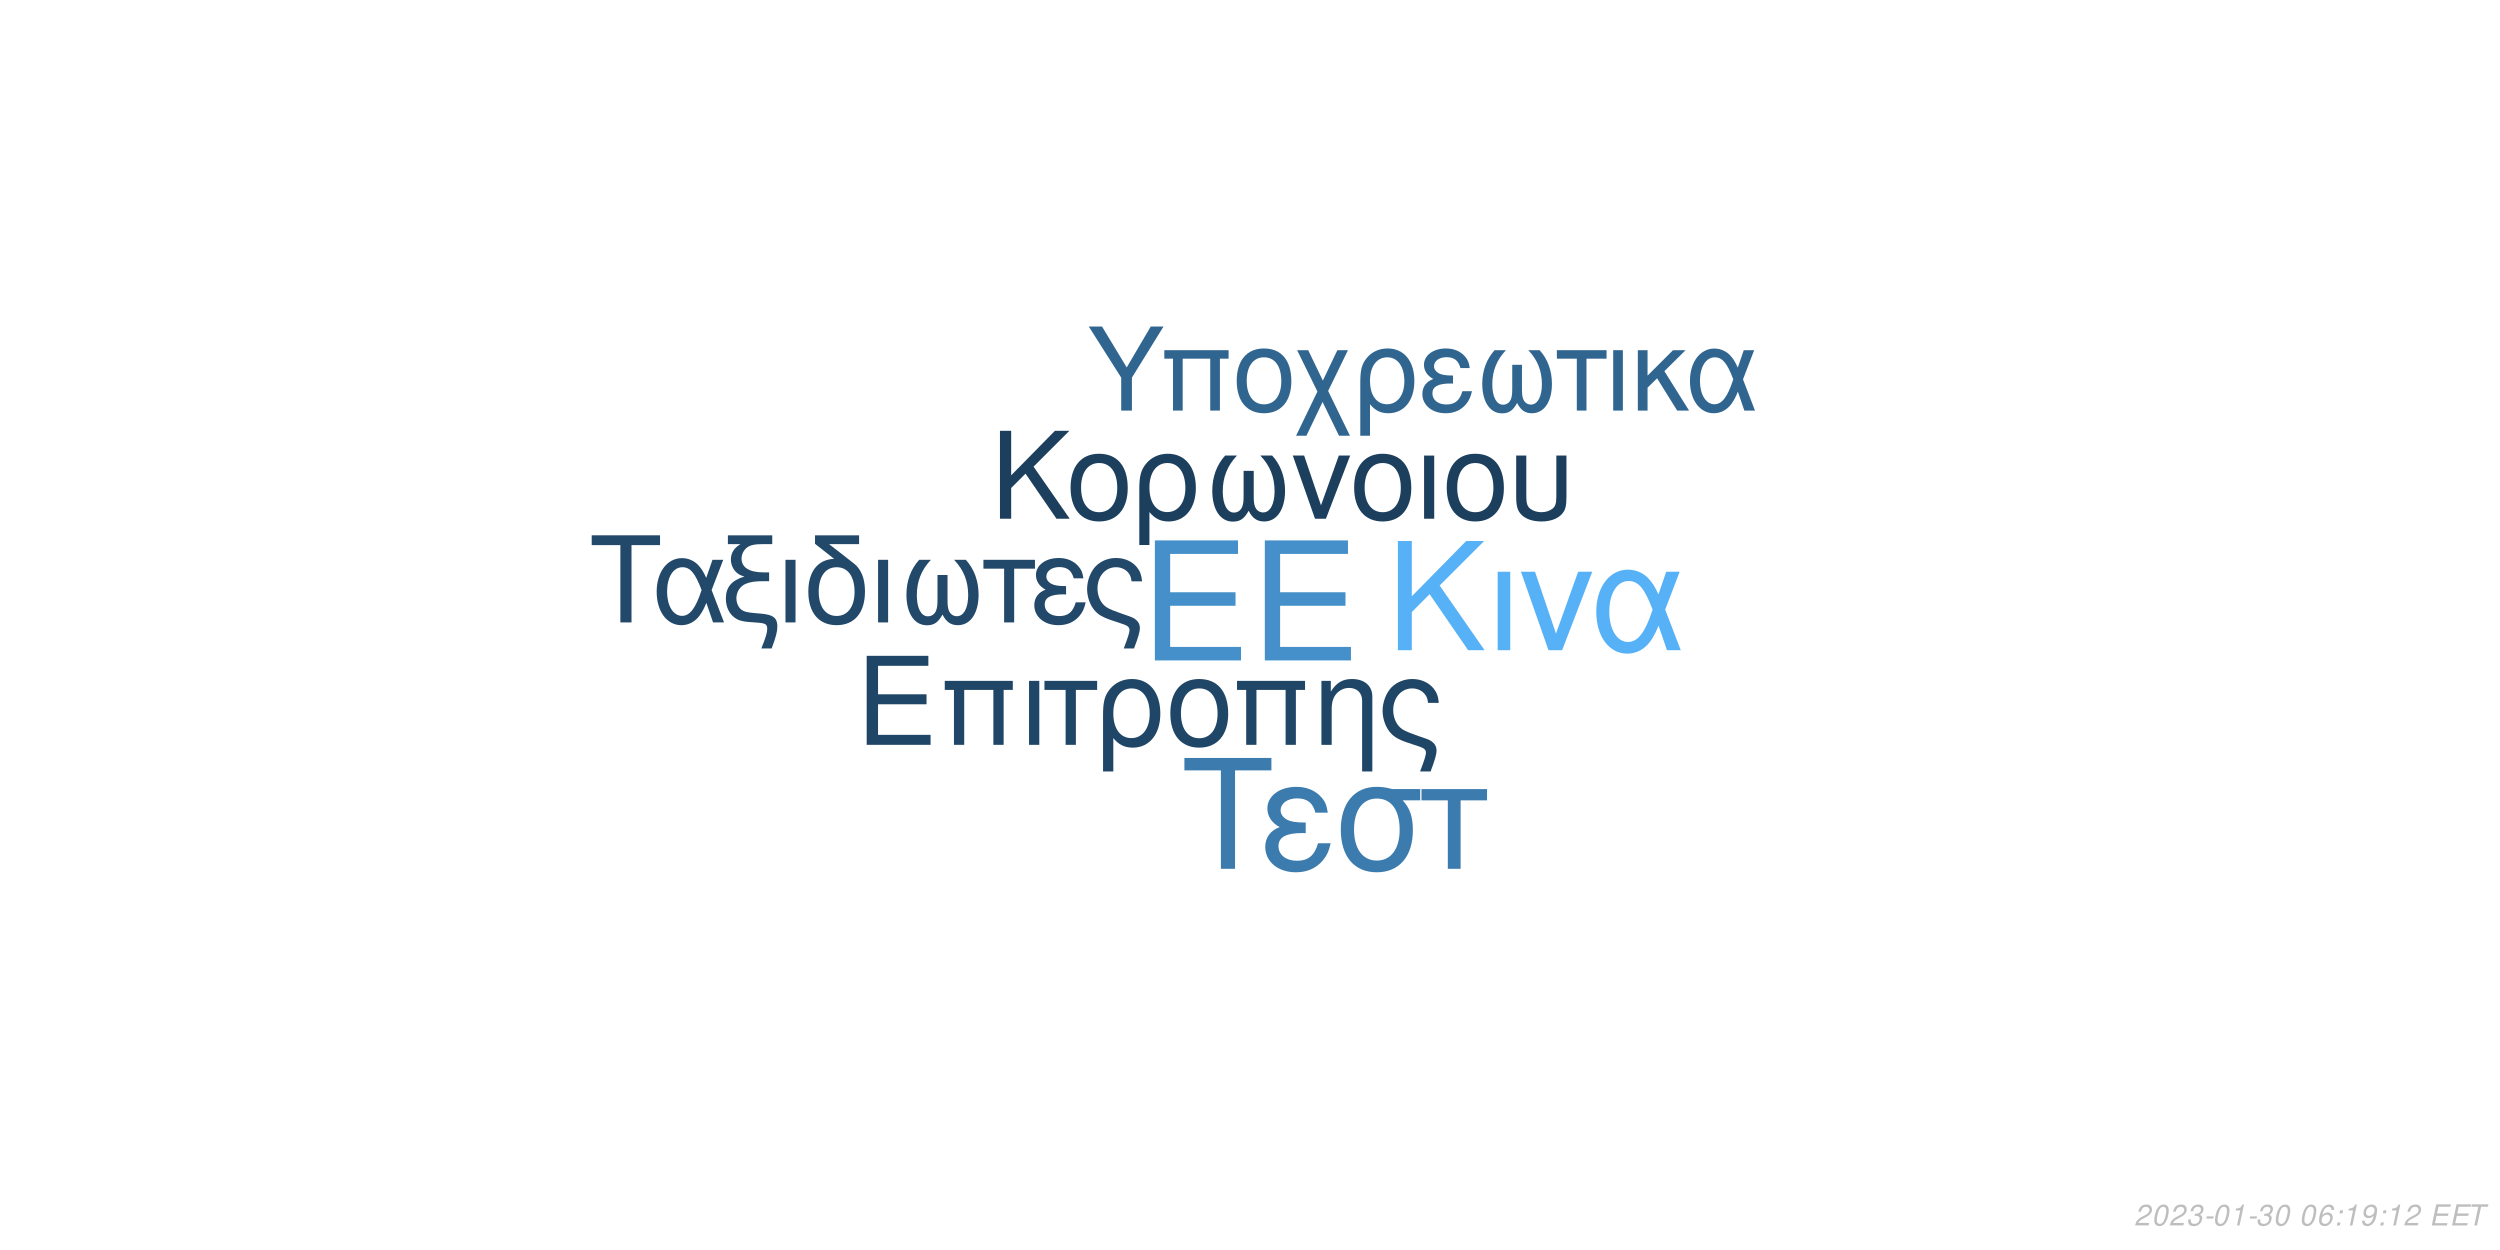
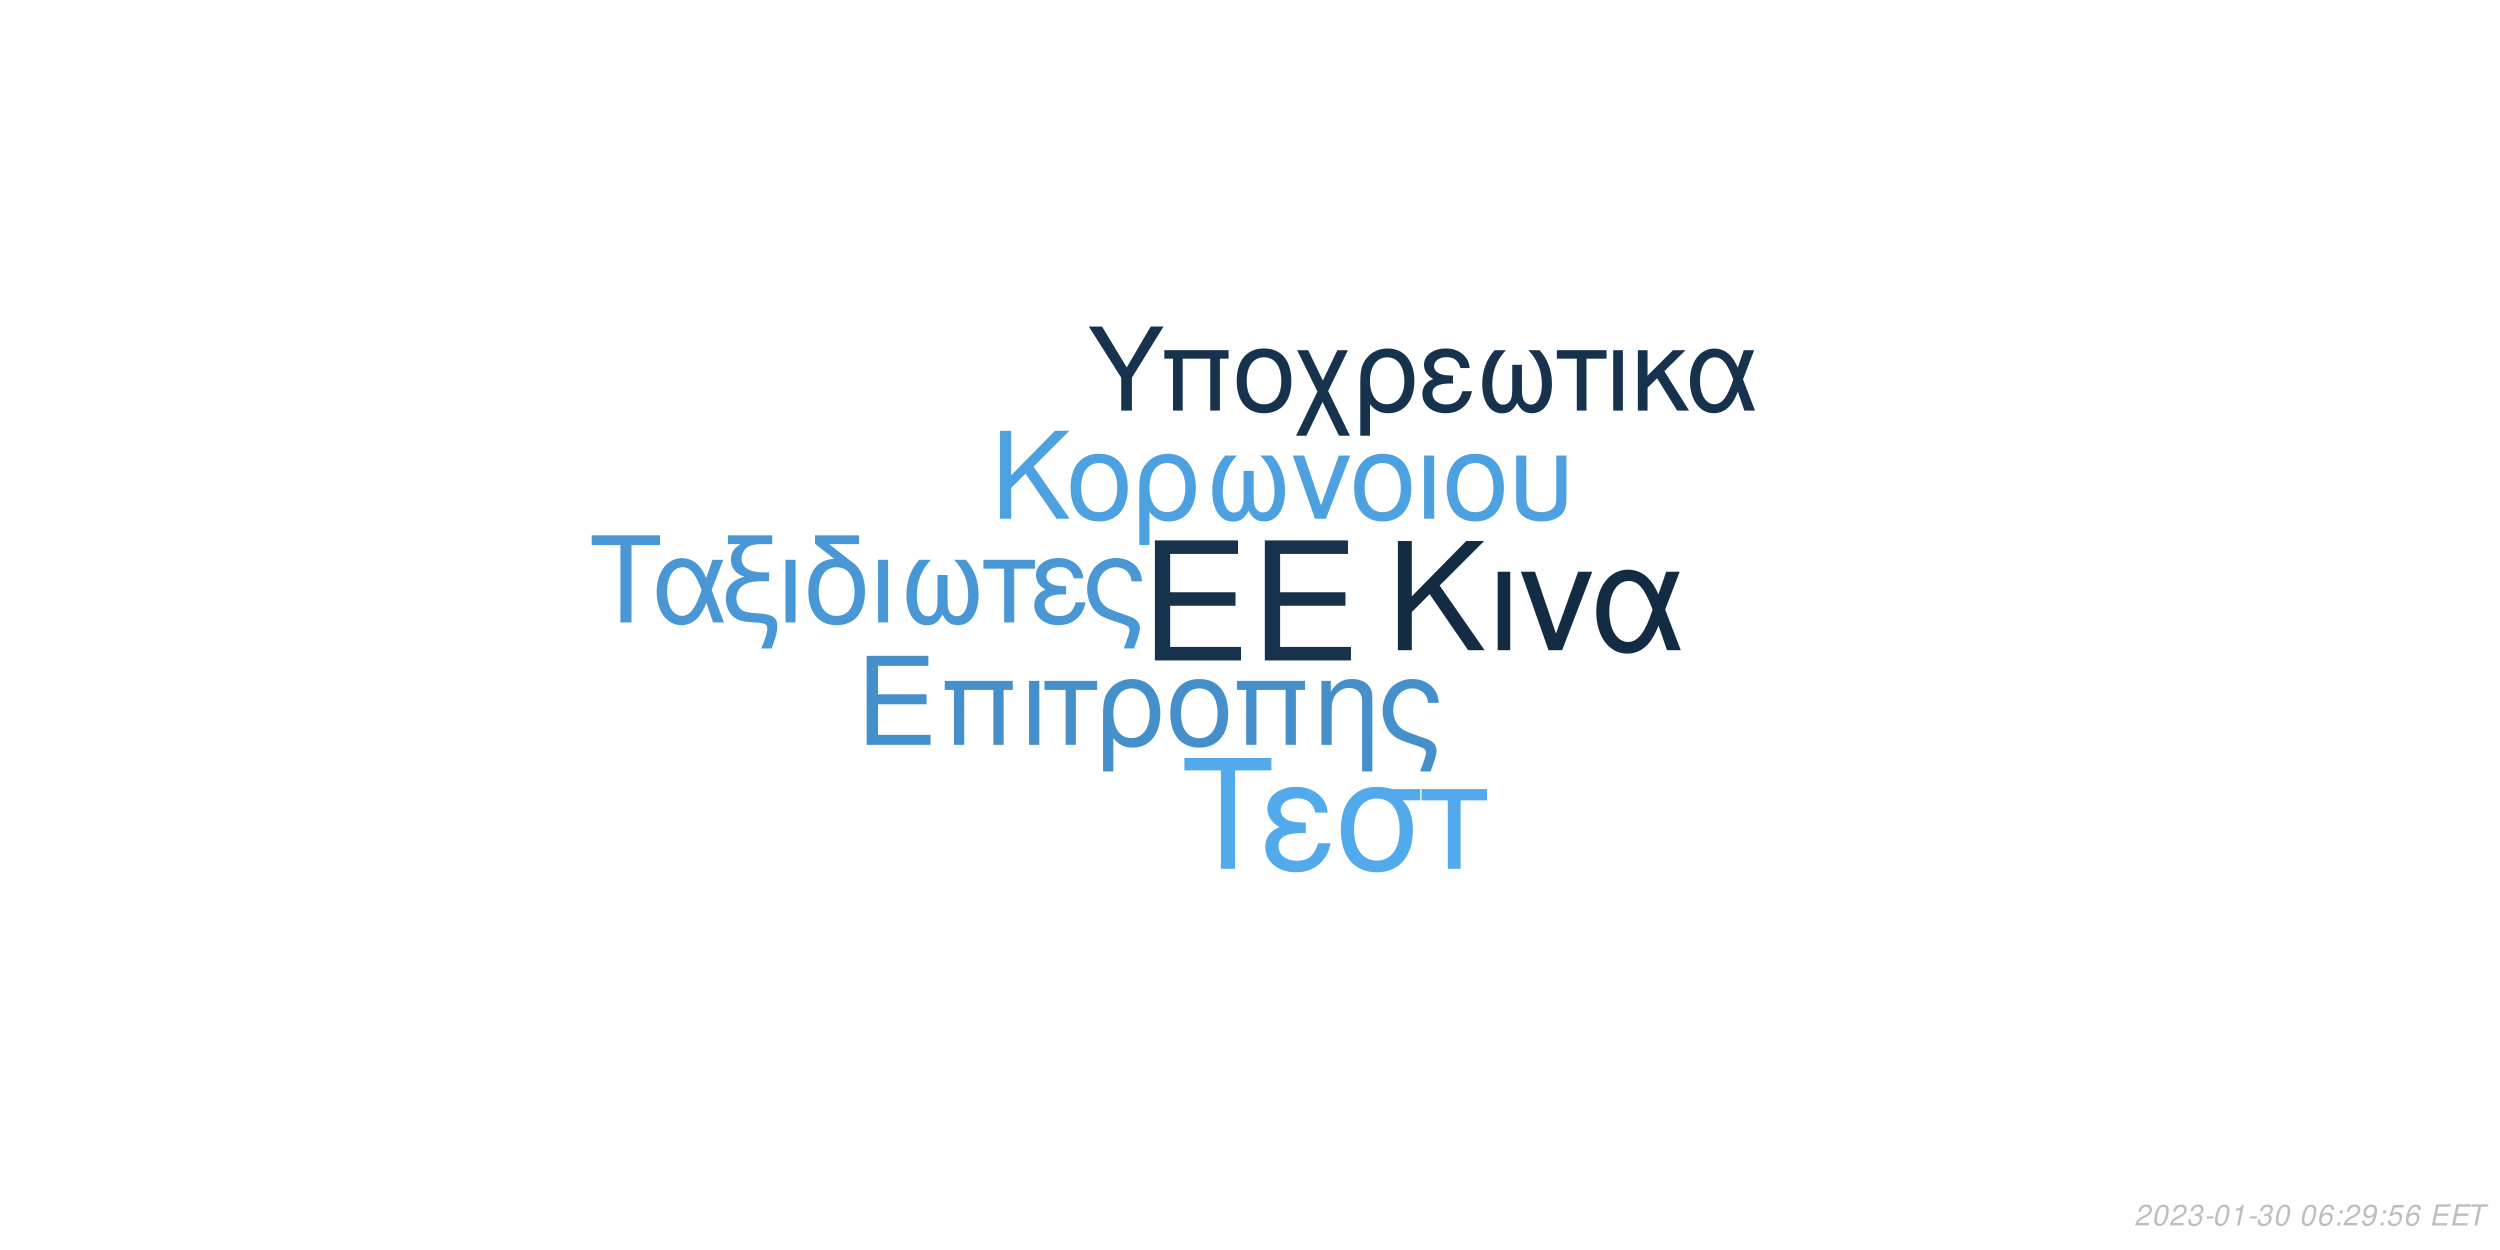
<svg xmlns="http://www.w3.org/2000/svg" xmlns:xlink="http://www.w3.org/1999/xlink" width="864pt" height="432pt" viewBox="0 0 864 432" version="1.1">
  <defs>
    <g>
      <symbol overflow="visible" id="glyph0-0">
        <path style="stroke:none;" d="" />
      </symbol>
      <symbol overflow="visible" id="glyph0-1">
        <path style="stroke:none;" d="M 10.406 -18.891 L 33 -18.891 L 33 -23.562 L 10.406 -23.562 L 10.406 -36.812 L 33.859 -36.812 L 33.859 -41.484 L 5.125 -41.484 L 5.125 0 L 34.891 0 L 34.891 -4.672 L 10.406 -4.672 Z M 10.406 -18.891 " />
      </symbol>
      <symbol overflow="visible" id="glyph1-0">
        <path style="stroke:none;" d="" />
      </symbol>
      <symbol overflow="visible" id="glyph1-1">
        <path style="stroke:none;" d="M 7.719 -14.016 L 24.484 -14.016 L 24.484 -17.469 L 7.719 -17.469 L 7.719 -27.312 L 25.109 -27.312 L 25.109 -30.766 L 3.797 -30.766 L 3.797 0 L 25.875 0 L 25.875 -3.453 L 7.719 -3.453 Z M 7.719 -14.016 " />
      </symbol>
      <symbol overflow="visible" id="glyph1-2">
        <path style="stroke:none;" d="M 26.297 -22.109 L 2.781 -22.109 L 2.781 -18.984 L 5.953 -18.984 L 5.953 0 L 9.5 0 L 9.5 -18.984 L 19.578 -18.984 L 19.578 0 L 23.125 0 L 23.125 -18.984 L 26.297 -18.984 Z M 26.297 -22.109 " />
      </symbol>
      <symbol overflow="visible" id="glyph1-3">
        <path style="stroke:none;" d="M 2.906 0 L 6.453 0 L 6.453 -22.109 L 2.906 -22.109 Z M 2.906 0 " />
      </symbol>
      <symbol overflow="visible" id="glyph1-4">
        <path style="stroke:none;" d="M 6.547 0 L 10.094 0 L 10.094 -18.984 L 17.438 -18.984 L 17.438 -22.109 L -0.766 -22.109 L -0.766 -18.984 L 6.547 -18.984 Z M 6.547 0 " />
      </symbol>
      <symbol overflow="visible" id="glyph1-5">
        <path style="stroke:none;" d="M 2.484 9.203 L 6.031 9.203 L 6.031 -2.328 C 7.891 -0.047 9.922 0.969 12.75 0.969 C 18.531 0.969 22.281 -3.672 22.281 -10.797 C 22.281 -18.141 18.484 -22.75 12.484 -22.75 C 9.375 -22.75 6.625 -21.484 4.812 -19.203 C 3.031 -17.016 2.484 -14.891 2.484 -10.25 Z M 12.359 -19.5 C 16.203 -19.5 18.609 -16.125 18.609 -10.719 C 18.609 -5.656 16.078 -2.328 12.281 -2.328 C 8.438 -2.328 6.031 -5.609 6.031 -10.891 C 6.031 -16.156 8.484 -19.5 12.359 -19.5 Z M 12.359 -19.5 " />
      </symbol>
      <symbol overflow="visible" id="glyph1-6">
        <path style="stroke:none;" d="M 11.688 -22.75 C 5.438 -22.75 1.734 -18.312 1.734 -10.891 C 1.734 -3.422 5.438 0.969 11.734 0.969 C 17.984 0.969 21.734 -3.453 21.734 -10.719 C 21.734 -18.406 18.109 -22.75 11.688 -22.75 Z M 11.734 -19.5 C 15.703 -19.5 18.062 -16.25 18.062 -10.766 C 18.062 -5.531 15.609 -2.281 11.734 -2.281 C 7.812 -2.281 5.406 -5.531 5.406 -10.891 C 5.406 -16.25 7.812 -19.5 11.734 -19.5 Z M 11.734 -19.5 " />
      </symbol>
      <symbol overflow="visible" id="glyph1-7">
        <path style="stroke:none;" d="M 2.953 -22.109 L 2.953 0 L 6.5 0 L 6.5 -12.203 C 6.5 -14.859 7.047 -16.5 8.312 -17.859 C 9.453 -19.031 10.938 -19.672 12.484 -19.672 C 15.234 -19.672 17.016 -17.984 17.016 -15.312 L 17.016 9.203 L 20.547 9.203 L 20.547 -16.719 C 20.547 -20.391 17.812 -22.75 13.547 -22.75 C 10.25 -22.75 8.141 -21.484 6.203 -18.406 L 6.203 -22.109 Z M 2.953 -22.109 " />
      </symbol>
      <symbol overflow="visible" id="glyph1-8">
        <path style="stroke:none;" d="M 17.688 9.203 C 19.203 5.188 19.75 3.203 19.75 1.938 C 19.75 0.922 19.328 -0.047 18.656 -0.672 C 17.641 -1.609 17.469 -1.688 13.891 -2.906 L 11.984 -3.594 C 9.156 -4.594 8.062 -5.156 7.125 -6.031 C 5.656 -7.391 4.766 -9.672 4.766 -11.984 C 4.766 -16.297 7.547 -19.5 11.312 -19.5 C 13.125 -19.5 14.812 -18.703 15.781 -17.391 C 16.375 -16.625 16.625 -15.906 16.797 -14.516 L 20.516 -14.516 C 20.297 -16.844 19.828 -18.062 18.703 -19.5 C 17.016 -21.562 14.344 -22.75 11.359 -22.75 C 8.562 -22.75 6 -21.688 4.172 -19.875 C 2.328 -17.938 1.094 -14.766 1.094 -11.812 C 1.094 -8.953 2.188 -5.906 3.922 -4.047 C 5.156 -2.703 6.672 -1.812 9.25 -0.922 L 14.016 0.672 C 15.484 1.188 16.078 1.766 16.078 2.703 C 16.078 3.594 15.578 5.188 14.047 9.203 Z M 17.688 9.203 " />
      </symbol>
      <symbol overflow="visible" id="glyph2-0">
        <path style="stroke:none;" d="" />
      </symbol>
      <symbol overflow="visible" id="glyph2-1">
        <path style="stroke:none;" d="M 8.906 -13.203 L 15.062 -19.359 L 28.375 0 L 34.062 0 L 18.531 -22.359 L 33.906 -37.734 L 27.688 -37.734 L 8.906 -18.641 L 8.906 -37.734 L 4.094 -37.734 L 4.094 0 L 8.906 0 Z M 8.906 -13.203 " />
      </symbol>
      <symbol overflow="visible" id="glyph2-2">
        <path style="stroke:none;" d="M 3.578 0 L 7.922 0 L 7.922 -27.125 L 3.578 -27.125 Z M 3.578 0 " />
      </symbol>
      <symbol overflow="visible" id="glyph2-3">
        <path style="stroke:none;" d="M 14.859 0 L 25.266 -27.125 L 20.391 -27.125 L 12.734 -5.75 L 5.484 -27.125 L 0.625 -27.125 L 10.141 0 Z M 14.859 0 " />
      </symbol>
      <symbol overflow="visible" id="glyph2-4">
        <path style="stroke:none;" d="M 30.484 -27.125 L 25.828 -27.125 L 23.141 -19.312 C 21.953 -21.844 21.281 -22.984 20.078 -24.375 C 18.219 -26.609 15.484 -27.844 12.625 -27.844 C 6.219 -27.844 1.656 -21.797 1.656 -13.297 C 1.656 -4.766 6.062 1.188 12.375 1.188 C 15.531 1.188 18.422 -0.359 20.391 -3.156 C 21.484 -4.703 22.109 -5.906 23.188 -8.484 L 26.094 0 L 30.859 0 L 25.469 -14.031 Z M 21.125 -14.031 C 18.578 -6.156 16.047 -2.844 12.625 -2.844 C 8.859 -2.844 6.156 -7.203 6.156 -13.297 C 6.156 -19.672 8.859 -23.922 12.844 -23.922 C 16.203 -23.922 18.375 -21.328 21.125 -14.031 Z M 21.125 -14.031 " />
      </symbol>
      <symbol overflow="visible" id="glyph3-0">
        <path style="stroke:none;" d="" />
      </symbol>
      <symbol overflow="visible" id="glyph3-1">
        <path style="stroke:none;" d="M 7.172 -10.625 L 12.125 -15.578 L 22.828 0 L 27.406 0 L 14.906 -18 L 27.281 -30.375 L 22.281 -30.375 L 7.172 -15 L 7.172 -30.375 L 3.297 -30.375 L 3.297 0 L 7.172 0 Z M 7.172 -10.625 " />
      </symbol>
      <symbol overflow="visible" id="glyph3-2">
        <path style="stroke:none;" d="M 11.531 -22.453 C 5.375 -22.453 1.703 -18.078 1.703 -10.75 C 1.703 -3.375 5.375 0.953 11.578 0.953 C 17.75 0.953 21.453 -3.422 21.453 -10.578 C 21.453 -18.156 17.875 -22.453 11.531 -22.453 Z M 11.578 -19.25 C 15.5 -19.25 17.828 -16.031 17.828 -10.625 C 17.828 -5.453 15.406 -2.25 11.578 -2.25 C 7.703 -2.25 5.328 -5.453 5.328 -10.75 C 5.328 -16.031 7.703 -19.25 11.578 -19.25 Z M 11.578 -19.25 " />
      </symbol>
      <symbol overflow="visible" id="glyph3-3">
        <path style="stroke:none;" d="M 2.453 9.078 L 5.953 9.078 L 5.953 -2.297 C 7.797 -0.047 9.797 0.953 12.578 0.953 C 18.281 0.953 22 -3.625 22 -10.656 C 22 -17.906 18.25 -22.453 12.328 -22.453 C 9.25 -22.453 6.547 -21.203 4.75 -18.953 C 3 -16.781 2.453 -14.703 2.453 -10.125 Z M 12.203 -19.25 C 16 -19.25 18.375 -15.906 18.375 -10.578 C 18.375 -5.578 15.875 -2.297 12.125 -2.297 C 8.328 -2.297 5.953 -5.547 5.953 -10.75 C 5.953 -15.953 8.375 -19.25 12.203 -19.25 Z M 12.203 -19.25 " />
      </symbol>
      <symbol overflow="visible" id="glyph3-4">
        <path style="stroke:none;" d="M 14.5 -16.531 L 14.5 -8.203 C 14.5 -6.047 14.406 -5.25 14.078 -4.297 C 13.625 -2.922 12.5 -2.125 11.156 -2.125 C 8.797 -2.125 7.297 -4.953 7.297 -9.453 C 7.297 -14.328 8.875 -18.281 12.203 -21.828 L 8.125 -21.828 C 5.203 -18.625 3.672 -14.453 3.672 -9.672 C 3.672 -3.172 6.453 1 10.781 1 C 13.281 1 14.703 0.047 16.25 -2.75 C 17.578 -0.125 19.156 0.953 21.625 0.953 C 26 0.953 28.828 -3.203 28.828 -9.672 C 28.828 -14.453 27.281 -18.656 24.375 -21.828 L 20.281 -21.828 C 23.625 -18.328 25.203 -14.375 25.203 -9.5 C 25.203 -5.047 23.656 -2.172 21.281 -2.172 C 19.906 -2.172 18.875 -2.953 18.406 -4.297 C 18.078 -5.25 18 -6.078 18 -8.203 L 18 -16.531 Z M 14.5 -16.531 " />
      </symbol>
      <symbol overflow="visible" id="glyph3-5">
        <path style="stroke:none;" d="M 11.953 0 L 20.328 -21.828 L 16.406 -21.828 L 10.25 -4.625 L 4.422 -21.828 L 0.5 -21.828 L 8.172 0 Z M 11.953 0 " />
      </symbol>
      <symbol overflow="visible" id="glyph3-6">
        <path style="stroke:none;" d="M 2.875 0 L 6.375 0 L 6.375 -21.828 L 2.875 -21.828 Z M 2.875 0 " />
      </symbol>
      <symbol overflow="visible" id="glyph3-7">
        <path style="stroke:none;" d="M 2.703 -21.828 L 2.703 -7.703 C 2.703 -4.297 3.172 -2.75 4.5 -1.422 C 6 0.125 8.453 0.953 11.406 0.953 C 14.453 0.953 16.906 0.078 18.406 -1.5 C 19.703 -2.875 20.078 -4.328 20.078 -7.703 L 20.078 -21.828 L 16.578 -21.828 L 16.578 -7.703 C 16.578 -5.25 16.25 -4.203 15.125 -3.375 C 14.203 -2.672 12.828 -2.25 11.406 -2.25 C 10 -2.25 8.625 -2.672 7.672 -3.375 C 6.578 -4.172 6.203 -5.25 6.203 -7.703 L 6.203 -21.828 Z M 2.703 -21.828 " />
      </symbol>
      <symbol overflow="visible" id="glyph4-0">
        <path style="stroke:none;" d="" />
      </symbol>
      <symbol overflow="visible" id="glyph4-1">
        <path style="stroke:none;" d="M 14.625 -26.719 L 24.484 -26.719 L 24.484 -30.109 L 0.875 -30.109 L 0.875 -26.719 L 10.781 -26.719 L 10.781 0 L 14.625 0 Z M 14.625 -26.719 " />
      </symbol>
      <symbol overflow="visible" id="glyph4-2">
        <path style="stroke:none;" d="M 24.328 -21.641 L 20.609 -21.641 L 18.453 -15.406 C 17.516 -17.422 16.969 -18.328 16.016 -19.453 C 14.531 -21.234 12.344 -22.219 10.078 -22.219 C 4.953 -22.219 1.328 -17.391 1.328 -10.609 C 1.328 -3.797 4.828 0.953 9.875 0.953 C 12.391 0.953 14.703 -0.297 16.266 -2.516 C 17.141 -3.766 17.641 -4.703 18.5 -6.766 L 20.812 0 L 24.609 0 L 20.312 -11.188 Z M 16.844 -11.188 C 14.828 -4.922 12.797 -2.266 10.078 -2.266 C 7.062 -2.266 4.922 -5.734 4.922 -10.609 C 4.922 -15.688 7.062 -19.078 10.234 -19.078 C 12.922 -19.078 14.656 -17.016 16.844 -11.188 Z M 16.844 -11.188 " />
      </symbol>
      <symbol overflow="visible" id="glyph4-3">
        <path style="stroke:none;" d="M 1.938 -27.047 L 6.281 -27.047 C 4.094 -25.766 2.969 -24 2.969 -21.719 C 2.969 -20.078 3.672 -18.422 4.875 -17.297 C 5.656 -16.594 6.281 -16.266 7.641 -15.859 C 3.219 -14.531 1.234 -12.188 1.234 -8.219 C 1.234 -5.453 2.359 -3.016 4.25 -1.656 C 5.531 -0.703 6.938 -0.297 9.453 -0.125 L 11.859 0.047 C 14.906 0.25 15.531 0.625 15.531 2.188 C 15.531 3.516 15.078 5.078 13.5 9 L 17.062 9 C 18.547 5.031 19.031 3.219 19.031 1.359 C 19.031 -1.484 17.641 -2.641 13.594 -3.016 L 11.234 -3.219 C 8.594 -3.469 7.719 -3.672 6.812 -4.25 C 5.656 -5 4.875 -6.656 4.875 -8.344 C 4.875 -10.578 6.156 -12.547 8.172 -13.375 C 9.703 -14 11.391 -14.25 14.078 -14.25 L 16.188 -14.25 L 16.188 -17.297 L 14.203 -17.297 C 9.328 -17.297 6.656 -19 6.656 -22.094 C 6.656 -23.703 7.594 -25.359 9 -26.188 C 10.078 -26.797 11.391 -27.047 13.594 -27.047 L 17.266 -27.047 L 17.266 -30.109 L 1.938 -30.109 Z M 1.938 -27.047 " />
      </symbol>
      <symbol overflow="visible" id="glyph4-4">
        <path style="stroke:none;" d="M 2.844 0 L 6.312 0 L 6.312 -21.641 L 2.844 -21.641 Z M 2.844 0 " />
      </symbol>
      <symbol overflow="visible" id="glyph4-5">
        <path style="stroke:none;" d="M 10.656 -21.969 C 5.031 -21.766 1.734 -17.594 1.734 -10.656 C 1.734 -3.344 5.375 0.953 11.516 0.953 C 17.672 0.953 21.312 -3.344 21.312 -10.656 C 21.312 -14.203 20.531 -16.938 18.875 -19 C 18.172 -19.859 17.922 -20.078 15.031 -22.297 L 8.922 -27.047 L 19.281 -27.047 L 19.281 -30.109 L 4.047 -30.109 L 4.047 -27.172 Z M 11.516 -19.078 C 15.406 -19.078 17.719 -15.906 17.719 -10.531 C 17.719 -5.406 15.328 -2.234 11.516 -2.234 C 7.688 -2.234 5.328 -5.406 5.328 -10.656 C 5.328 -15.906 7.688 -19.078 11.516 -19.078 Z M 11.516 -19.078 " />
      </symbol>
      <symbol overflow="visible" id="glyph4-6">
        <path style="stroke:none;" d="M 14.375 -16.391 L 14.375 -8.141 C 14.375 -5.984 14.281 -5.203 13.953 -4.25 C 13.5 -2.891 12.391 -2.109 11.062 -2.109 C 8.719 -2.109 7.234 -4.922 7.234 -9.375 C 7.234 -14.203 8.797 -18.125 12.094 -21.641 L 8.047 -21.641 C 5.156 -18.453 3.641 -14.328 3.641 -9.578 C 3.641 -3.141 6.406 0.984 10.703 0.984 C 13.172 0.984 14.578 0.047 16.109 -2.719 C 17.422 -0.125 19 0.953 21.438 0.953 C 25.766 0.953 28.578 -3.188 28.578 -9.578 C 28.578 -14.328 27.047 -18.5 24.156 -21.641 L 20.109 -21.641 C 23.422 -18.172 24.984 -14.25 24.984 -9.422 C 24.984 -5 23.453 -2.141 21.109 -2.141 C 19.734 -2.141 18.703 -2.938 18.25 -4.25 C 17.922 -5.203 17.844 -6.031 17.844 -8.141 L 17.844 -16.391 Z M 14.375 -16.391 " />
      </symbol>
      <symbol overflow="visible" id="glyph4-7">
        <path style="stroke:none;" d="M 6.406 0 L 9.875 0 L 9.875 -18.578 L 17.062 -18.578 L 17.062 -21.641 L -0.75 -21.641 L -0.75 -18.578 L 6.406 -18.578 Z M 6.406 0 " />
      </symbol>
      <symbol overflow="visible" id="glyph4-8">
        <path style="stroke:none;" d="M 11.812 -12.547 C 9.203 -12.547 7.766 -12.797 6.734 -13.344 C 5.609 -13.953 5 -14.859 5 -15.859 C 5 -17.75 6.859 -19.125 9.453 -19.125 C 12.219 -19.125 13.75 -17.922 14.453 -15.234 L 17.797 -15.234 C 17.516 -17.266 17.094 -18.25 16.062 -19.406 C 14.453 -21.266 12.094 -22.266 9.297 -22.266 C 4.703 -22.266 1.406 -19.781 1.406 -16.391 C 1.406 -14.281 2.562 -12.469 4.75 -11.312 C 2.266 -10.453 0.828 -8.5 0.828 -5.953 C 0.828 -1.938 4.297 0.953 9.125 0.953 C 12.141 0.953 14.531 -0.078 16.359 -2.141 C 17.516 -3.516 18.094 -4.703 18.578 -6.938 L 15.156 -6.938 C 14.203 -3.594 12.516 -2.188 9.422 -2.188 C 6.438 -2.188 4.422 -3.797 4.422 -6.156 C 4.422 -8.594 6.438 -9.703 10.938 -9.703 C 11.062 -9.703 11.438 -9.703 11.812 -9.656 Z M 11.812 -12.547 " />
      </symbol>
      <symbol overflow="visible" id="glyph4-9">
        <path style="stroke:none;" d="M 17.297 9 C 18.797 5.078 19.328 3.141 19.328 1.906 C 19.328 0.906 18.906 -0.047 18.25 -0.656 C 17.266 -1.562 17.094 -1.656 13.594 -2.844 L 11.734 -3.516 C 8.969 -4.5 7.891 -5.031 6.984 -5.906 C 5.531 -7.234 4.672 -9.453 4.672 -11.734 C 4.672 -15.938 7.391 -19.078 11.062 -19.078 C 12.844 -19.078 14.5 -18.297 15.438 -17.016 C 16.016 -16.266 16.266 -15.562 16.438 -14.203 L 20.078 -14.203 C 19.859 -16.484 19.406 -17.672 18.297 -19.078 C 16.641 -21.109 14.047 -22.266 11.109 -22.266 C 8.391 -22.266 5.859 -21.234 4.094 -19.453 C 2.266 -17.547 1.078 -14.453 1.078 -11.562 C 1.078 -8.75 2.141 -5.781 3.844 -3.969 C 5.031 -2.641 6.531 -1.781 9.047 -0.906 L 13.703 0.656 C 15.156 1.156 15.734 1.734 15.734 2.641 C 15.734 3.516 15.234 5.078 13.75 9 Z M 17.297 9 " />
      </symbol>
      <symbol overflow="visible" id="glyph5-0">
        <path style="stroke:none;" d="" />
      </symbol>
      <symbol overflow="visible" id="glyph5-1">
        <path style="stroke:none;" d="M 18.609 -34.016 L 31.172 -34.016 L 31.172 -38.312 L 1.109 -38.312 L 1.109 -34.016 L 13.719 -34.016 L 13.719 0 L 18.609 0 Z M 18.609 -34.016 " />
      </symbol>
      <symbol overflow="visible" id="glyph5-2">
        <path style="stroke:none;" d="M 15.031 -15.984 C 11.719 -15.984 9.875 -16.297 8.562 -16.984 C 7.156 -17.766 6.359 -18.922 6.359 -20.188 C 6.359 -22.609 8.719 -24.344 12.031 -24.344 C 15.562 -24.344 17.5 -22.812 18.391 -19.391 L 22.656 -19.391 C 22.281 -21.969 21.766 -23.234 20.453 -24.703 C 18.391 -27.062 15.406 -28.328 11.828 -28.328 C 5.984 -28.328 1.781 -25.172 1.781 -20.875 C 1.781 -18.188 3.266 -15.875 6.047 -14.406 C 2.891 -13.297 1.047 -10.828 1.047 -7.562 C 1.047 -2.469 5.469 1.203 11.609 1.203 C 15.453 1.203 18.5 -0.109 20.812 -2.734 C 22.281 -4.469 23.016 -5.984 23.656 -8.828 L 19.297 -8.828 C 18.078 -4.578 15.922 -2.781 11.984 -2.781 C 8.203 -2.781 5.625 -4.828 5.625 -7.828 C 5.625 -10.938 8.203 -12.359 13.922 -12.359 C 14.094 -12.359 14.562 -12.359 15.031 -12.297 Z M 15.031 -15.984 " />
      </symbol>
      <symbol overflow="visible" id="glyph5-3">
        <path style="stroke:none;" d="M 30.594 -27.547 L 21.031 -27.547 C 18.547 -28.172 17.344 -28.328 15.5 -28.328 C 7.891 -28.328 3.156 -22.656 3.156 -13.562 C 3.156 -4.25 7.781 1.203 15.609 1.203 C 23.391 1.203 28.062 -4.312 28.062 -13.344 C 28.062 -17.969 27.062 -20.922 24.547 -23.656 L 30.594 -23.656 Z M 15.609 -24.281 C 20.609 -24.281 23.5 -20.297 23.5 -13.453 C 23.5 -6.891 20.5 -2.844 15.609 -2.844 C 10.719 -2.844 7.734 -6.891 7.734 -13.562 C 7.734 -20.234 10.719 -24.281 15.609 -24.281 Z M 15.609 -24.281 " />
      </symbol>
      <symbol overflow="visible" id="glyph5-4">
        <path style="stroke:none;" d="M 8.141 0 L 12.562 0 L 12.562 -23.656 L 21.703 -23.656 L 21.703 -27.547 L -0.953 -27.547 L -0.953 -23.656 L 8.141 -23.656 Z M 8.141 0 " />
      </symbol>
      <symbol overflow="visible" id="glyph6-0">
        <path style="stroke:none;" d="" />
      </symbol>
      <symbol overflow="visible" id="glyph6-1">
        <path style="stroke:none;" d="M 15.422 -11.391 L 26.344 -29.047 L 21.922 -29.047 L 13.625 -14.906 L 5.094 -29.047 L 0.516 -29.047 L 11.719 -11.391 L 11.719 0 L 15.422 0 Z M 15.422 -11.391 " />
      </symbol>
      <symbol overflow="visible" id="glyph6-2">
        <path style="stroke:none;" d="M 24.828 -20.875 L 2.625 -20.875 L 2.625 -17.938 L 5.625 -17.938 L 5.625 0 L 8.969 0 L 8.969 -17.938 L 18.484 -17.938 L 18.484 0 L 21.828 0 L 21.828 -17.938 L 24.828 -17.938 Z M 24.828 -20.875 " />
      </symbol>
      <symbol overflow="visible" id="glyph6-3">
        <path style="stroke:none;" d="M 11.031 -21.469 C 5.141 -21.469 1.641 -17.297 1.641 -10.281 C 1.641 -3.234 5.141 0.922 11.078 0.922 C 16.969 0.922 20.516 -3.266 20.516 -10.125 C 20.516 -17.375 17.094 -21.469 11.031 -21.469 Z M 11.078 -18.406 C 14.828 -18.406 17.047 -15.344 17.047 -10.156 C 17.047 -5.219 14.75 -2.156 11.078 -2.156 C 7.375 -2.156 5.094 -5.219 5.094 -10.281 C 5.094 -15.344 7.375 -18.406 11.078 -18.406 Z M 11.078 -18.406 " />
      </symbol>
      <symbol overflow="visible" id="glyph6-4">
        <path style="stroke:none;" d="M 10.406 -10.359 L 5.344 -20.875 L 1.516 -20.875 L 8.531 -6.578 L 1.156 8.688 L 4.734 8.688 L 10.312 -2.984 L 15.984 8.688 L 19.766 8.688 L 12.234 -6.781 L 19.078 -20.875 L 15.422 -20.875 Z M 10.406 -10.359 " />
      </symbol>
      <symbol overflow="visible" id="glyph6-5">
        <path style="stroke:none;" d="M 2.344 8.688 L 5.703 8.688 L 5.703 -2.188 C 7.453 -0.047 9.359 0.922 12.031 0.922 C 17.484 0.922 21.031 -3.469 21.031 -10.203 C 21.031 -17.141 17.453 -21.469 11.797 -21.469 C 8.844 -21.469 6.25 -20.281 4.547 -18.125 C 2.875 -16.062 2.344 -14.062 2.344 -9.688 Z M 11.672 -18.406 C 15.297 -18.406 17.578 -15.219 17.578 -10.125 C 17.578 -5.344 15.188 -2.188 11.594 -2.188 C 7.969 -2.188 5.703 -5.297 5.703 -10.281 C 5.703 -15.266 8.016 -18.406 11.672 -18.406 Z M 11.672 -18.406 " />
      </symbol>
      <symbol overflow="visible" id="glyph6-6">
        <path style="stroke:none;" d="M 11.391 -12.109 C 8.891 -12.109 7.484 -12.359 6.5 -12.875 C 5.422 -13.469 4.828 -14.344 4.828 -15.297 C 4.828 -17.141 6.609 -18.453 9.125 -18.453 C 11.797 -18.453 13.266 -17.297 13.953 -14.703 L 17.172 -14.703 C 16.891 -16.656 16.5 -17.609 15.5 -18.734 C 13.953 -20.516 11.672 -21.469 8.969 -21.469 C 4.547 -21.469 1.359 -19.078 1.359 -15.812 C 1.359 -13.781 2.469 -12.031 4.578 -10.922 C 2.188 -10.078 0.797 -8.203 0.797 -5.734 C 0.797 -1.875 4.141 0.922 8.812 0.922 C 11.719 0.922 14.031 -0.078 15.781 -2.078 C 16.891 -3.391 17.453 -4.547 17.938 -6.688 L 14.625 -6.688 C 13.703 -3.469 12.078 -2.109 9.078 -2.109 C 6.219 -2.109 4.266 -3.672 4.266 -5.938 C 4.266 -8.281 6.219 -9.359 10.562 -9.359 C 10.672 -9.359 11.031 -9.359 11.391 -9.328 Z M 11.391 -12.109 " />
      </symbol>
      <symbol overflow="visible" id="glyph6-7">
        <path style="stroke:none;" d="M 13.859 -15.812 L 13.859 -7.844 C 13.859 -5.781 13.781 -5.016 13.469 -4.109 C 13.031 -2.797 11.953 -2.031 10.672 -2.031 C 8.406 -2.031 6.969 -4.734 6.969 -9.047 C 6.969 -13.703 8.484 -17.484 11.672 -20.875 L 7.766 -20.875 C 4.984 -17.812 3.5 -13.828 3.5 -9.25 C 3.5 -3.031 6.172 0.953 10.312 0.953 C 12.703 0.953 14.062 0.047 15.547 -2.625 C 16.812 -0.125 18.328 0.922 20.672 0.922 C 24.859 0.922 27.578 -3.062 27.578 -9.25 C 27.578 -13.828 26.094 -17.844 23.312 -20.875 L 19.406 -20.875 C 22.594 -17.531 24.109 -13.75 24.109 -9.078 C 24.109 -4.828 22.625 -2.078 20.359 -2.078 C 19.047 -2.078 18.047 -2.828 17.609 -4.109 C 17.297 -5.016 17.219 -5.812 17.219 -7.844 L 17.219 -15.812 Z M 13.859 -15.812 " />
      </symbol>
      <symbol overflow="visible" id="glyph6-8">
        <path style="stroke:none;" d="M 6.172 0 L 9.516 0 L 9.516 -17.938 L 16.453 -17.938 L 16.453 -20.875 L -0.719 -20.875 L -0.719 -17.938 L 6.172 -17.938 Z M 6.172 0 " />
      </symbol>
      <symbol overflow="visible" id="glyph6-9">
        <path style="stroke:none;" d="M 2.75 0 L 6.094 0 L 6.094 -20.875 L 2.75 -20.875 Z M 2.75 0 " />
      </symbol>
      <symbol overflow="visible" id="glyph6-10">
        <path style="stroke:none;" d="M 5.625 -12.078 L 5.625 -20.875 L 2.266 -20.875 L 2.266 0 L 5.625 0 L 5.625 -7.922 L 8.922 -11.156 L 15.859 0 L 19.969 0 L 11.438 -13.625 L 18.766 -20.875 L 14.422 -20.875 Z M 5.625 -12.078 " />
      </symbol>
      <symbol overflow="visible" id="glyph6-11">
        <path style="stroke:none;" d="M 23.469 -20.875 L 19.875 -20.875 L 17.812 -14.859 C 16.891 -16.812 16.375 -17.688 15.453 -18.766 C 14.031 -20.484 11.906 -21.438 9.719 -21.438 C 4.781 -21.438 1.281 -16.781 1.281 -10.234 C 1.281 -3.672 4.656 0.922 9.516 0.922 C 11.953 0.922 14.188 -0.281 15.703 -2.438 C 16.531 -3.625 17.016 -4.547 17.844 -6.531 L 20.078 0 L 23.75 0 L 19.609 -10.797 Z M 16.25 -10.797 C 14.297 -4.734 12.359 -2.188 9.719 -2.188 C 6.812 -2.188 4.734 -5.531 4.734 -10.234 C 4.734 -15.141 6.812 -18.406 9.875 -18.406 C 12.469 -18.406 14.141 -16.422 16.25 -10.797 Z M 16.25 -10.797 " />
      </symbol>
      <symbol overflow="visible" id="glyph7-0">
        <path style="stroke:none;" d="" />
      </symbol>
      <symbol overflow="visible" id="glyph7-1">
        <path style="stroke:none;" d="M 5.234 -0.875 L 1.469 -0.875 C 1.625 -1.359 2.188 -1.875 3.109 -2.344 L 4.234 -2.938 C 5.125 -3.406 5.656 -3.875 5.969 -4.484 C 6.125 -4.797 6.219 -5.156 6.219 -5.484 C 6.219 -6.266 5.781 -6.906 5.109 -7.125 C 4.859 -7.188 4.594 -7.234 4.312 -7.234 C 2.766 -7.234 1.891 -6.453 1.484 -4.734 L 2.375 -4.734 C 2.484 -5.188 2.609 -5.484 2.797 -5.75 C 3.094 -6.203 3.609 -6.453 4.188 -6.453 C 4.891 -6.453 5.344 -6.031 5.344 -5.375 C 5.344 -4.703 4.859 -4.094 4.016 -3.656 L 2.984 -3.125 C 2.125 -2.688 1.453 -2.188 1.062 -1.703 C 0.766 -1.312 0.656 -1.047 0.344 -0.016 L 5.047 -0.016 Z M 5.234 -0.875 " />
      </symbol>
      <symbol overflow="visible" id="glyph7-2">
        <path style="stroke:none;" d="M 4.203 -7.234 C 3.375 -7.234 2.688 -6.812 2.125 -5.984 C 1.484 -5.047 0.984 -3.188 0.984 -1.734 C 0.984 -1.109 1.172 -0.562 1.484 -0.266 C 1.797 0.047 2.281 0.234 2.766 0.234 C 3.625 0.234 4.281 -0.156 4.859 -1.016 C 5.516 -1.953 6 -3.797 6 -5.266 C 6 -6.172 5.688 -6.766 5.047 -7.062 C 4.781 -7.188 4.516 -7.234 4.203 -7.234 Z M 4.094 -6.453 C 4.547 -6.453 4.875 -6.234 5.016 -5.797 C 5.094 -5.594 5.125 -5.406 5.125 -5.156 C 5.125 -4.375 4.906 -3.203 4.562 -2.234 C 4.312 -1.484 3.938 -0.953 3.5 -0.688 C 3.312 -0.594 3.125 -0.547 2.875 -0.547 C 2.438 -0.547 2.109 -0.781 1.969 -1.203 C 1.906 -1.406 1.875 -1.594 1.875 -1.828 C 1.875 -2.656 2.078 -3.75 2.422 -4.766 C 2.688 -5.547 3.031 -6.047 3.484 -6.312 C 3.656 -6.406 3.859 -6.453 4.094 -6.453 Z M 4.094 -6.453 " />
      </symbol>
      <symbol overflow="visible" id="glyph7-3">
        <path style="stroke:none;" d="M 2.922 -3.312 C 3.125 -3.344 3.234 -3.344 3.375 -3.344 C 4.125 -3.344 4.594 -3.062 4.672 -2.547 C 4.688 -2.516 4.688 -2.453 4.688 -2.406 C 4.688 -1.312 3.906 -0.547 2.781 -0.547 C 2.109 -0.547 1.688 -0.875 1.609 -1.438 C 1.594 -1.484 1.594 -1.516 1.594 -1.562 C 1.594 -1.719 1.609 -1.844 1.656 -2.094 L 0.766 -2.094 C 0.734 -1.797 0.719 -1.641 0.719 -1.469 C 0.719 -0.375 1.406 0.234 2.641 0.234 C 3.547 0.234 4.297 -0.078 4.812 -0.656 C 5.266 -1.156 5.562 -1.875 5.562 -2.547 C 5.562 -3.125 5.344 -3.453 4.797 -3.734 C 5.641 -4.234 6.016 -4.844 6.016 -5.734 C 6.016 -6.406 5.625 -6.922 4.984 -7.125 C 4.734 -7.188 4.484 -7.234 4.203 -7.234 C 3.375 -7.234 2.672 -6.938 2.188 -6.375 C 1.891 -6.031 1.703 -5.641 1.516 -4.906 L 2.391 -4.906 C 2.594 -5.766 2.906 -6.188 3.516 -6.375 C 3.688 -6.438 3.875 -6.453 4.078 -6.453 C 4.734 -6.453 5.141 -6.125 5.141 -5.578 C 5.141 -5.188 5.016 -4.797 4.797 -4.547 C 4.516 -4.234 4 -4.062 3.266 -4.062 L 3.078 -4.062 Z M 2.922 -3.312 " />
      </symbol>
      <symbol overflow="visible" id="glyph7-4">
        <path style="stroke:none;" d="M 3.516 -3.125 L 1.125 -3.125 L 0.969 -2.406 L 3.359 -2.406 Z M 3.516 -3.125 " />
      </symbol>
      <symbol overflow="visible" id="glyph7-5">
        <path style="stroke:none;" d="M 3.703 -5.188 L 2.594 0 L 3.469 0 L 5.016 -7.234 L 4.438 -7.234 C 3.906 -6.156 3.688 -6.016 2.234 -5.812 L 2.109 -5.188 Z M 3.703 -5.188 " />
      </symbol>
      <symbol overflow="visible" id="glyph7-6">
        <path style="stroke:none;" d="" />
      </symbol>
      <symbol overflow="visible" id="glyph7-7">
        <path style="stroke:none;" d="M 6.125 -5.344 L 6.141 -5.625 C 6.141 -6.609 5.453 -7.234 4.391 -7.234 C 3.438 -7.234 2.641 -6.719 2.016 -5.703 C 1.422 -4.781 0.938 -2.953 0.938 -1.688 C 0.938 -0.891 1.297 -0.266 1.906 0.031 C 2.188 0.156 2.516 0.234 2.859 0.234 C 3.703 0.234 4.438 -0.156 5 -0.875 C 5.406 -1.422 5.672 -2.156 5.672 -2.766 C 5.672 -3.812 4.969 -4.5 3.906 -4.5 C 3.234 -4.5 2.672 -4.234 2.094 -3.625 C 2.406 -5.375 3.234 -6.453 4.25 -6.453 C 4.703 -6.453 5.062 -6.234 5.172 -5.844 C 5.203 -5.719 5.234 -5.578 5.25 -5.344 Z M 3.656 -3.734 C 4.094 -3.734 4.484 -3.531 4.656 -3.203 C 4.734 -3.031 4.797 -2.844 4.797 -2.625 C 4.797 -1.469 3.984 -0.547 2.984 -0.547 C 2.375 -0.547 1.891 -0.953 1.828 -1.562 C 1.812 -1.625 1.812 -1.688 1.812 -1.766 C 1.812 -2.594 2.25 -3.266 2.969 -3.594 C 3.203 -3.688 3.406 -3.734 3.656 -3.734 Z M 3.656 -3.734 " />
      </symbol>
      <symbol overflow="visible" id="glyph7-8">
        <path style="stroke:none;" d="M 2.359 -1.031 L 1.312 -1.031 L 1.094 0 L 2.141 0 Z M 3.266 -5.234 L 2.219 -5.234 L 2 -4.203 L 3.047 -4.203 Z M 3.266 -5.234 " />
      </symbol>
      <symbol overflow="visible" id="glyph7-9">
        <path style="stroke:none;" d="M 0.844 -1.656 C 0.844 -1.547 0.844 -1.438 0.844 -1.375 C 0.844 -0.406 1.531 0.234 2.578 0.234 C 3.203 0.234 3.766 0.016 4.297 -0.438 C 4.938 -1 5.312 -1.656 5.594 -2.719 C 5.844 -3.672 6.016 -4.766 6.016 -5.375 C 6.016 -6.094 5.641 -6.75 5.062 -7.031 C 4.766 -7.156 4.438 -7.234 4.062 -7.234 C 2.516 -7.234 1.297 -5.938 1.297 -4.266 C 1.297 -3.203 1.984 -2.547 3.047 -2.547 C 3.484 -2.547 3.953 -2.672 4.281 -2.891 C 4.406 -2.984 4.547 -3.078 4.828 -3.344 C 4.516 -1.891 4.062 -1.062 3.359 -0.703 C 3.156 -0.594 2.938 -0.547 2.703 -0.547 C 2.109 -0.547 1.719 -0.938 1.719 -1.547 L 1.719 -1.656 Z M 3.953 -6.453 C 4.625 -6.453 5.141 -5.953 5.141 -5.281 C 5.141 -4.453 4.688 -3.75 3.984 -3.453 C 3.766 -3.359 3.531 -3.312 3.297 -3.312 C 2.859 -3.312 2.453 -3.516 2.297 -3.828 C 2.203 -4 2.172 -4.203 2.172 -4.453 C 2.172 -5.25 2.609 -6 3.266 -6.312 C 3.5 -6.422 3.703 -6.453 3.953 -6.453 Z M 3.953 -6.453 " />
      </symbol>
      <symbol overflow="visible" id="glyph7-10">
+         <path style="stroke:none;" d="M 6.297 -7.094 L 2.594 -7.094 L 1.234 -3.234 L 2.047 -3.234 C 2.656 -3.766 2.938 -3.906 3.531 -3.906 C 3.984 -3.906 4.375 -3.734 4.562 -3.469 C 4.703 -3.266 4.797 -2.984 4.797 -2.688 C 4.797 -1.438 3.969 -0.547 2.828 -0.547 C 2.031 -0.547 1.609 -0.938 1.578 -1.734 L 0.703 -1.734 L 0.703 -1.516 C 0.703 -1.141 0.766 -0.844 0.891 -0.625 C 1.094 -0.266 1.484 0.016 1.969 0.141 C 2.203 0.203 2.453 0.234 2.703 0.234 C 3.656 0.234 4.391 -0.156 4.984 -0.922 C 5.422 -1.5 5.672 -2.234 5.672 -2.953 C 5.672 -3.688 5.297 -4.266 4.688 -4.516 C 4.406 -4.625 4.125 -4.672 3.812 -4.672 C 3.328 -4.672 2.906 -4.547 2.406 -4.234 L 3.109 -6.219 L 6.109 -6.219 Z M 6.297 -7.094 " />
+       </symbol>
+       <symbol overflow="visible" id="glyph7-11">
        <path style="stroke:none;" d="M 2.547 -3.312 L 6.5 -3.312 L 6.688 -4.141 L 2.719 -4.141 L 3.219 -6.469 L 7.344 -6.469 L 7.516 -7.297 L 2.453 -7.297 L 0.906 0 L 6.125 0 L 6.297 -0.812 L 2.016 -0.812 Z M 2.547 -3.312 " />
      </symbol>
-       <symbol overflow="visible" id="glyph7-11">
+       <symbol overflow="visible" id="glyph7-12">
        <path style="stroke:none;" d="M 4.938 -6.469 L 7.312 -6.469 L 7.484 -7.297 L 1.75 -7.297 L 1.578 -6.469 L 3.984 -6.469 L 2.609 0 L 3.547 0 Z M 4.938 -6.469 " />
      </symbol>
    </g>
  </defs>
  <g id="surface1">
    <rect x="0" y="0" width="864" height="432" style="fill:rgb(100%,100%,100%);fill-opacity:1;stroke:none;" />
-     <g style="fill:rgb(27.059%,56.471%,79.216%);fill-opacity:1;">
+     <g style="fill:rgb(9.02%,19.608%,30.196%);fill-opacity:1;">
      <use xlink:href="#glyph0-1" x="394" y="228.246" />
      <use xlink:href="#glyph0-1" x="432" y="228.246" />
    </g>
-     <g style="fill:rgb(12.549%,27.451%,40.392%);fill-opacity:1;">
+     <g style="fill:rgb(27.059%,56.078%,79.216%);fill-opacity:1;">
      <use xlink:href="#glyph1-1" x="295.73" y="257.417" />
      <use xlink:href="#glyph1-2" x="323.73" y="257.417" />
      <use xlink:href="#glyph1-3" x="352.73" y="257.417" />
      <use xlink:href="#glyph1-4" x="361.73" y="257.417" />
      <use xlink:href="#glyph1-5" x="378.73" y="257.417" />
      <use xlink:href="#glyph1-6" x="402.73" y="257.417" />
      <use xlink:href="#glyph1-2" x="424.73" y="257.417" />
      <use xlink:href="#glyph1-7" x="453.73" y="257.417" />
      <use xlink:href="#glyph1-8" x="476.73" y="257.417" />
    </g>
-     <g style="fill:rgb(33.725%,69.412%,96.863%);fill-opacity:1;">
+     <g style="fill:rgb(7.451%,16.863%,26.275%);fill-opacity:1;">
      <use xlink:href="#glyph2-1" x="479.016" y="224.714" />
      <use xlink:href="#glyph2-2" x="514.016" y="224.714" />
      <use xlink:href="#glyph2-3" x="525.016" y="224.714" />
      <use xlink:href="#glyph2-4" x="550.016" y="224.714" />
    </g>
-     <g style="fill:rgb(11.373%,24.706%,36.863%);fill-opacity:1;">
+     <g style="fill:rgb(30.588%,63.137%,88.235%);fill-opacity:1;">
      <use xlink:href="#glyph3-1" x="342.289" y="179.27" />
      <use xlink:href="#glyph3-2" x="368.289" y="179.27" />
      <use xlink:href="#glyph3-3" x="391.289" y="179.27" />
      <use xlink:href="#glyph3-4" x="415.289" y="179.27" />
      <use xlink:href="#glyph3-5" x="446.289" y="179.27" />
      <use xlink:href="#glyph3-2" x="466.289" y="179.27" />
      <use xlink:href="#glyph3-6" x="489.289" y="179.27" />
      <use xlink:href="#glyph3-2" x="498.289" y="179.27" />
      <use xlink:href="#glyph3-7" x="521.289" y="179.27" />
    </g>
-     <g style="fill:rgb(13.333%,28.235%,41.569%);fill-opacity:1;">
+     <g style="fill:rgb(28.627%,59.608%,83.529%);fill-opacity:1;">
      <use xlink:href="#glyph4-1" x="203.621" y="215.109" />
      <use xlink:href="#glyph4-2" x="225.621" y="215.109" />
      <use xlink:href="#glyph4-3" x="249.621" y="215.109" />
      <use xlink:href="#glyph4-4" x="268.621" y="215.109" />
      <use xlink:href="#glyph4-5" x="277.621" y="215.109" />
      <use xlink:href="#glyph4-4" x="300.621" y="215.109" />
      <use xlink:href="#glyph4-6" x="309.621" y="215.109" />
      <use xlink:href="#glyph4-7" x="340.621" y="215.109" />
      <use xlink:href="#glyph4-8" x="356.621" y="215.109" />
      <use xlink:href="#glyph4-9" x="374.621" y="215.109" />
    </g>
-     <g style="fill:rgb(23.137%,48.235%,68.235%);fill-opacity:1;">
+     <g style="fill:rgb(32.157%,66.275%,92.549%);fill-opacity:1;">
      <use xlink:href="#glyph5-1" x="408.223" y="300.259" />
      <use xlink:href="#glyph5-2" x="436.223" y="300.259" />
      <use xlink:href="#glyph5-3" x="460.223" y="300.259" />
      <use xlink:href="#glyph5-4" x="492.223" y="300.259" />
    </g>
-     <g style="fill:rgb(18.824%,39.608%,56.471%);fill-opacity:1;">
+     <g style="fill:rgb(9.02%,19.608%,30.196%);fill-opacity:1;">
      <use xlink:href="#glyph6-1" x="375.77" y="141.897" />
      <use xlink:href="#glyph6-2" x="399.77" y="141.897" />
      <use xlink:href="#glyph6-3" x="425.77" y="141.897" />
      <use xlink:href="#glyph6-4" x="446.77" y="141.897" />
      <use xlink:href="#glyph6-5" x="467.77" y="141.897" />
      <use xlink:href="#glyph6-6" x="490.77" y="141.897" />
      <use xlink:href="#glyph6-7" x="508.77" y="141.897" />
      <use xlink:href="#glyph6-8" x="538.77" y="141.897" />
      <use xlink:href="#glyph6-9" x="554.77" y="141.897" />
      <use xlink:href="#glyph6-10" x="563.77" y="141.897" />
      <use xlink:href="#glyph6-11" x="582.77" y="141.897" />
    </g>
    <g style="fill:rgb(74.51%,74.51%,74.51%);fill-opacity:1;">
      <use xlink:href="#glyph7-1" x="737.52" y="423.52" />
      <use xlink:href="#glyph7-2" x="743.52" y="423.52" />
      <use xlink:href="#glyph7-1" x="749.52" y="423.52" />
      <use xlink:href="#glyph7-3" x="755.52" y="423.52" />
      <use xlink:href="#glyph7-4" x="761.52" y="423.52" />
      <use xlink:href="#glyph7-2" x="764.52" y="423.52" />
      <use xlink:href="#glyph7-5" x="770.52" y="423.52" />
      <use xlink:href="#glyph7-4" x="776.52" y="423.52" />
      <use xlink:href="#glyph7-3" x="779.52" y="423.52" />
      <use xlink:href="#glyph7-2" x="785.52" y="423.52" />
      <use xlink:href="#glyph7-6" x="791.52" y="423.52" />
      <use xlink:href="#glyph7-2" x="794.52" y="423.52" />
      <use xlink:href="#glyph7-7" x="800.52" y="423.52" />
      <use xlink:href="#glyph7-8" x="806.52" y="423.52" />
-       <use xlink:href="#glyph7-5" x="809.52" y="423.52" />
+       <use xlink:href="#glyph7-1" x="809.52" y="423.52" />
      <use xlink:href="#glyph7-9" x="815.52" y="423.52" />
      <use xlink:href="#glyph7-8" x="821.52" y="423.52" />
-       <use xlink:href="#glyph7-5" x="824.52" y="423.52" />
-       <use xlink:href="#glyph7-1" x="830.52" y="423.52" />
+       <use xlink:href="#glyph7-10" x="824.52" y="423.52" />
+       <use xlink:href="#glyph7-7" x="830.52" y="423.52" />
      <use xlink:href="#glyph7-6" x="836.52" y="423.52" />
-       <use xlink:href="#glyph7-10" x="839.52" y="423.52" />
-       <use xlink:href="#glyph7-10" x="846.52" y="423.52" />
-       <use xlink:href="#glyph7-11" x="852.52" y="423.52" />
+       <use xlink:href="#glyph7-11" x="839.52" y="423.52" />
+       <use xlink:href="#glyph7-11" x="846.52" y="423.52" />
+       <use xlink:href="#glyph7-12" x="852.52" y="423.52" />
    </g>
  </g>
</svg>
